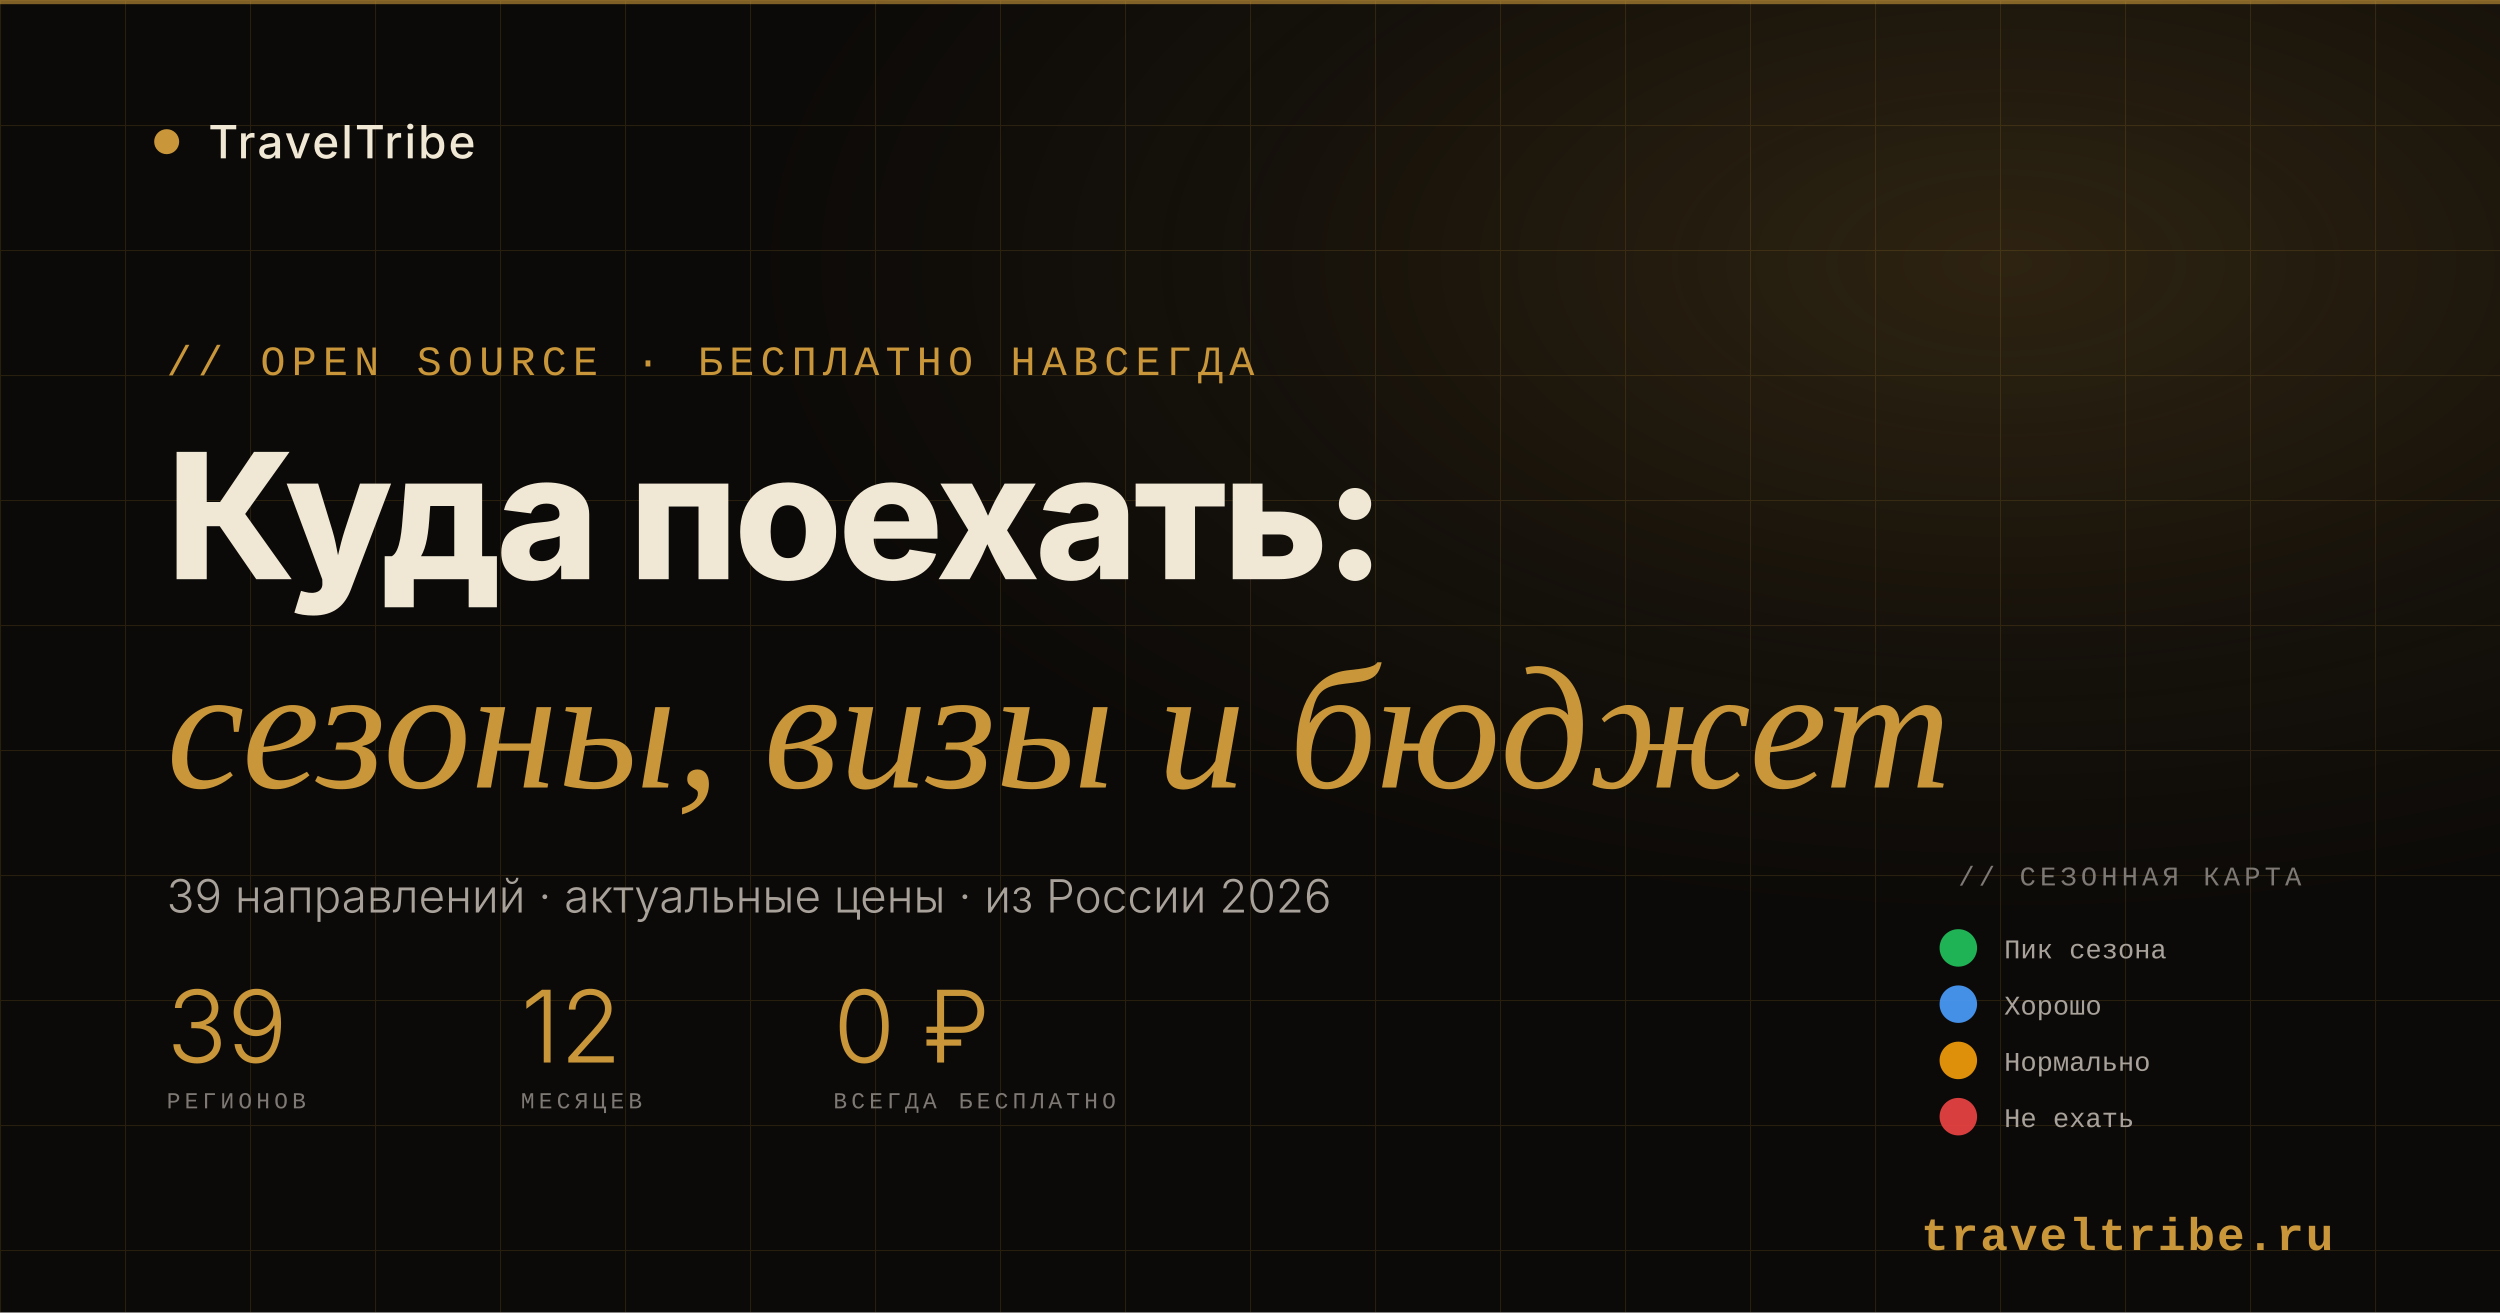
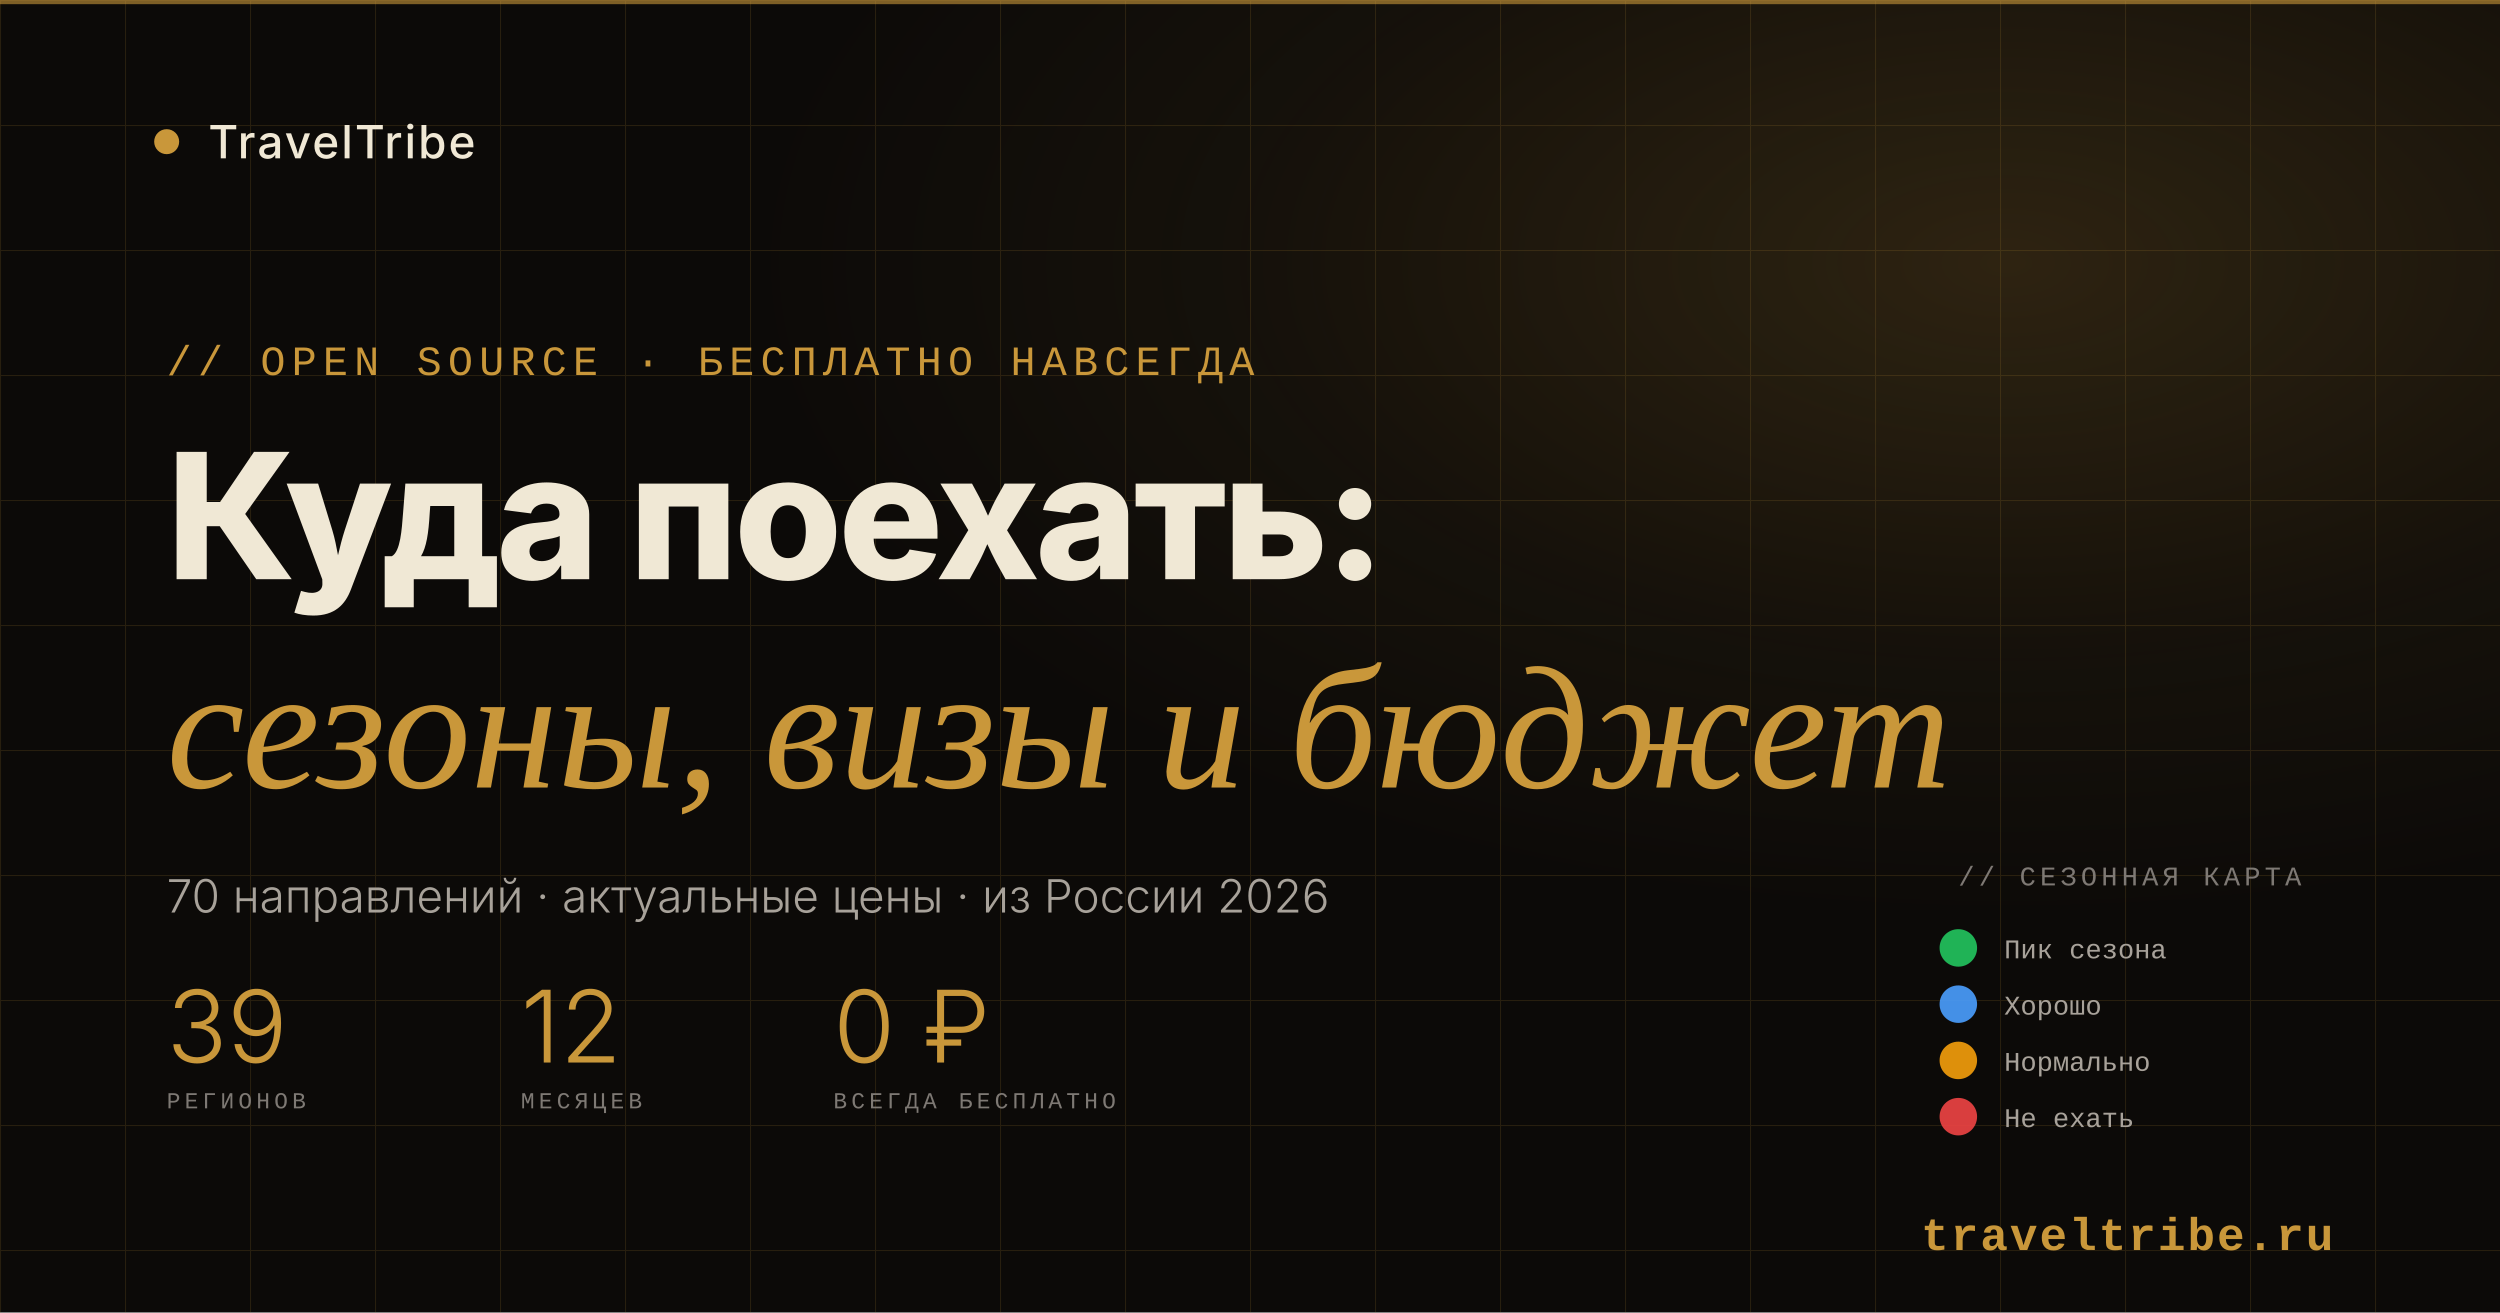
<svg xmlns="http://www.w3.org/2000/svg" width="1200" height="630" viewBox="0 0 1200 630">
  <defs>
    <pattern id="grid" width="60" height="60" patternUnits="userSpaceOnUse">
      <path d="M60 0H0V60" fill="none" stroke="rgba(201,151,58,0.15)" stroke-width="1" />
    </pattern>
    <radialGradient id="glow" cx="80%" cy="20%" r="50%">
      <stop offset="0%" stop-color="rgba(201,151,58,0.18)" />
      <stop offset="60%" stop-color="rgba(201,151,58,0.05)" />
      <stop offset="100%" stop-color="rgba(201,151,58,0)" />
    </radialGradient>
  </defs>
  <rect width="1200" height="630" fill="#0c0a08" />
  <rect width="1200" height="630" fill="url(#grid)" />
  <rect width="1200" height="630" fill="url(#glow)" />
  <rect width="1200" height="2" fill="#c9973a" opacity="0.6" />
  <circle cx="80" cy="68" r="6" fill="#c9973a" />
  <text x="100" y="76" font-family="'DM Sans',-apple-system,sans-serif" font-size="22" fill="#f0e8d5" font-weight="500" letter-spacing="1">TravelTribe</text>
  <text x="80" y="180" font-family="'Courier New',monospace" font-size="20" fill="#c9973a" letter-spacing="3">// OPEN SOURCE · БЕСПЛАТНО НАВСЕГДА</text>
  <text x="80" y="278" font-family="'DM Sans',-apple-system,sans-serif" font-size="84" fill="#f0e8d5" font-weight="800" letter-spacing="-2">Куда поехать:</text>
  <text x="80" y="378" font-family="Georgia,'Times New Roman',serif" font-size="84" font-style="italic" fill="#c9973a" font-weight="400">сезоны, визы и бюджет</text>
-   <text x="80" y="438" font-family="'DM Sans',-apple-system,sans-serif" font-size="22" fill="#a8a29a" font-weight="300">39 направлений · актуальные цены · из России 2026</text>
+   <text x="80" y="438" font-family="'DM Sans',-apple-system,sans-serif" font-size="22" fill="#a8a29a" font-weight="300">70 направлений · актуальные цены · из России 2026</text>
  <g transform="translate(80, 510)">
    <text x="0" y="0" font-family="'DM Sans',-apple-system,sans-serif" font-size="48" fill="#c9973a" font-weight="300">39</text>
    <text x="0" y="22" font-family="'Courier New',monospace" font-size="11" fill="#7e7974" letter-spacing="2">РЕГИОНОВ</text>
    <text x="170" y="0" font-family="'DM Sans',-apple-system,sans-serif" font-size="48" fill="#c9973a" font-weight="300">12</text>
    <text x="170" y="22" font-family="'Courier New',monospace" font-size="11" fill="#7e7974" letter-spacing="2">МЕСЯЦЕВ</text>
    <text x="320" y="0" font-family="'DM Sans',-apple-system,sans-serif" font-size="48" fill="#c9973a" font-weight="300">0 ₽</text>
    <text x="320" y="22" font-family="'Courier New',monospace" font-size="11" fill="#7e7974" letter-spacing="2">ВСЕГДА БЕСПЛАТНО</text>
  </g>
  <text x="1120" y="600" font-family="'Courier New',monospace" font-size="22" fill="#c9973a" font-weight="bold" text-anchor="end" letter-spacing="1">traveltribe.ru</text>
  <g transform="translate(940, 440)">
    <text x="0" y="-15" font-family="'Courier New',monospace" font-size="13" fill="#7e7974" letter-spacing="2">// СЕЗОННАЯ КАРТА</text>
    <circle cx="0" cy="15" r="9" fill="#22c55e" opacity="0.9" />
    <text x="22" y="20" font-family="'Courier New',monospace" font-size="13" fill="#a8a29a">Пик сезона</text>
    <circle cx="0" cy="42" r="9" fill="#4a9eff" opacity="0.9" />
    <text x="22" y="47" font-family="'Courier New',monospace" font-size="13" fill="#a8a29a">Хорошо</text>
    <circle cx="0" cy="69" r="9" fill="#f59e0b" opacity="0.9" />
    <text x="22" y="74" font-family="'Courier New',monospace" font-size="13" fill="#a8a29a">Нормально</text>
    <circle cx="0" cy="96" r="9" fill="#ef4444" opacity="0.9" />
    <text x="22" y="101" font-family="'Courier New',monospace" font-size="13" fill="#a8a29a">Не ехать</text>
  </g>
</svg>
